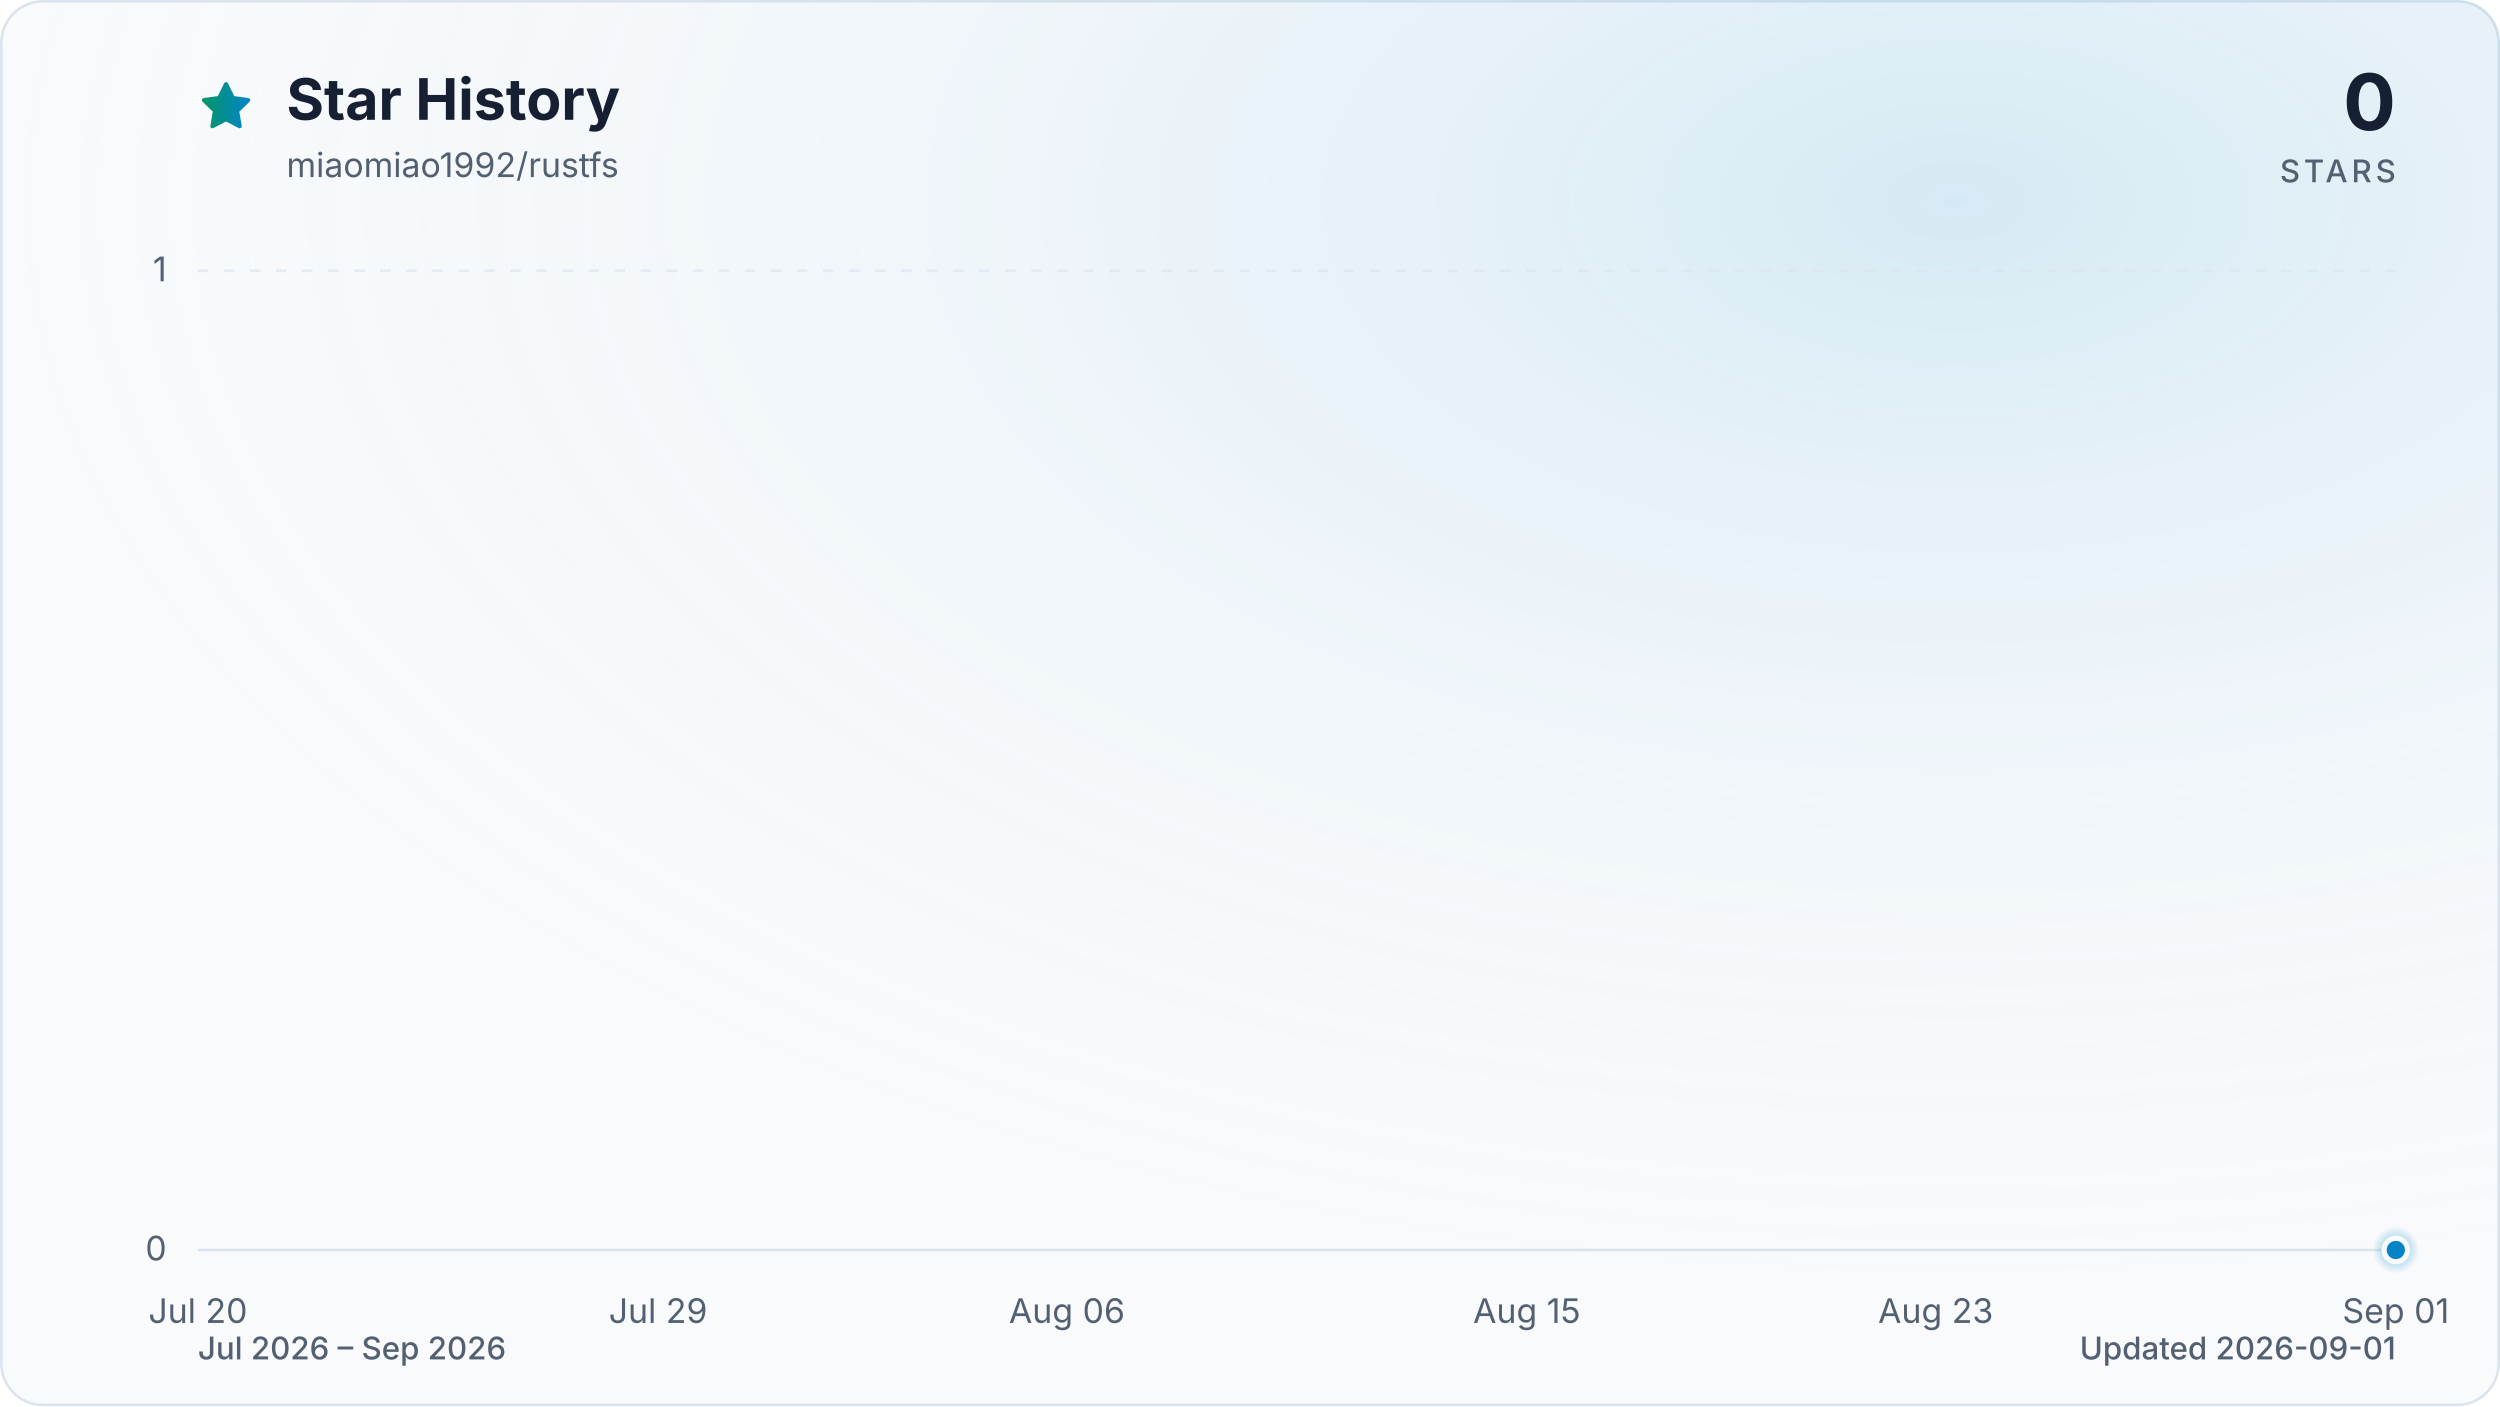
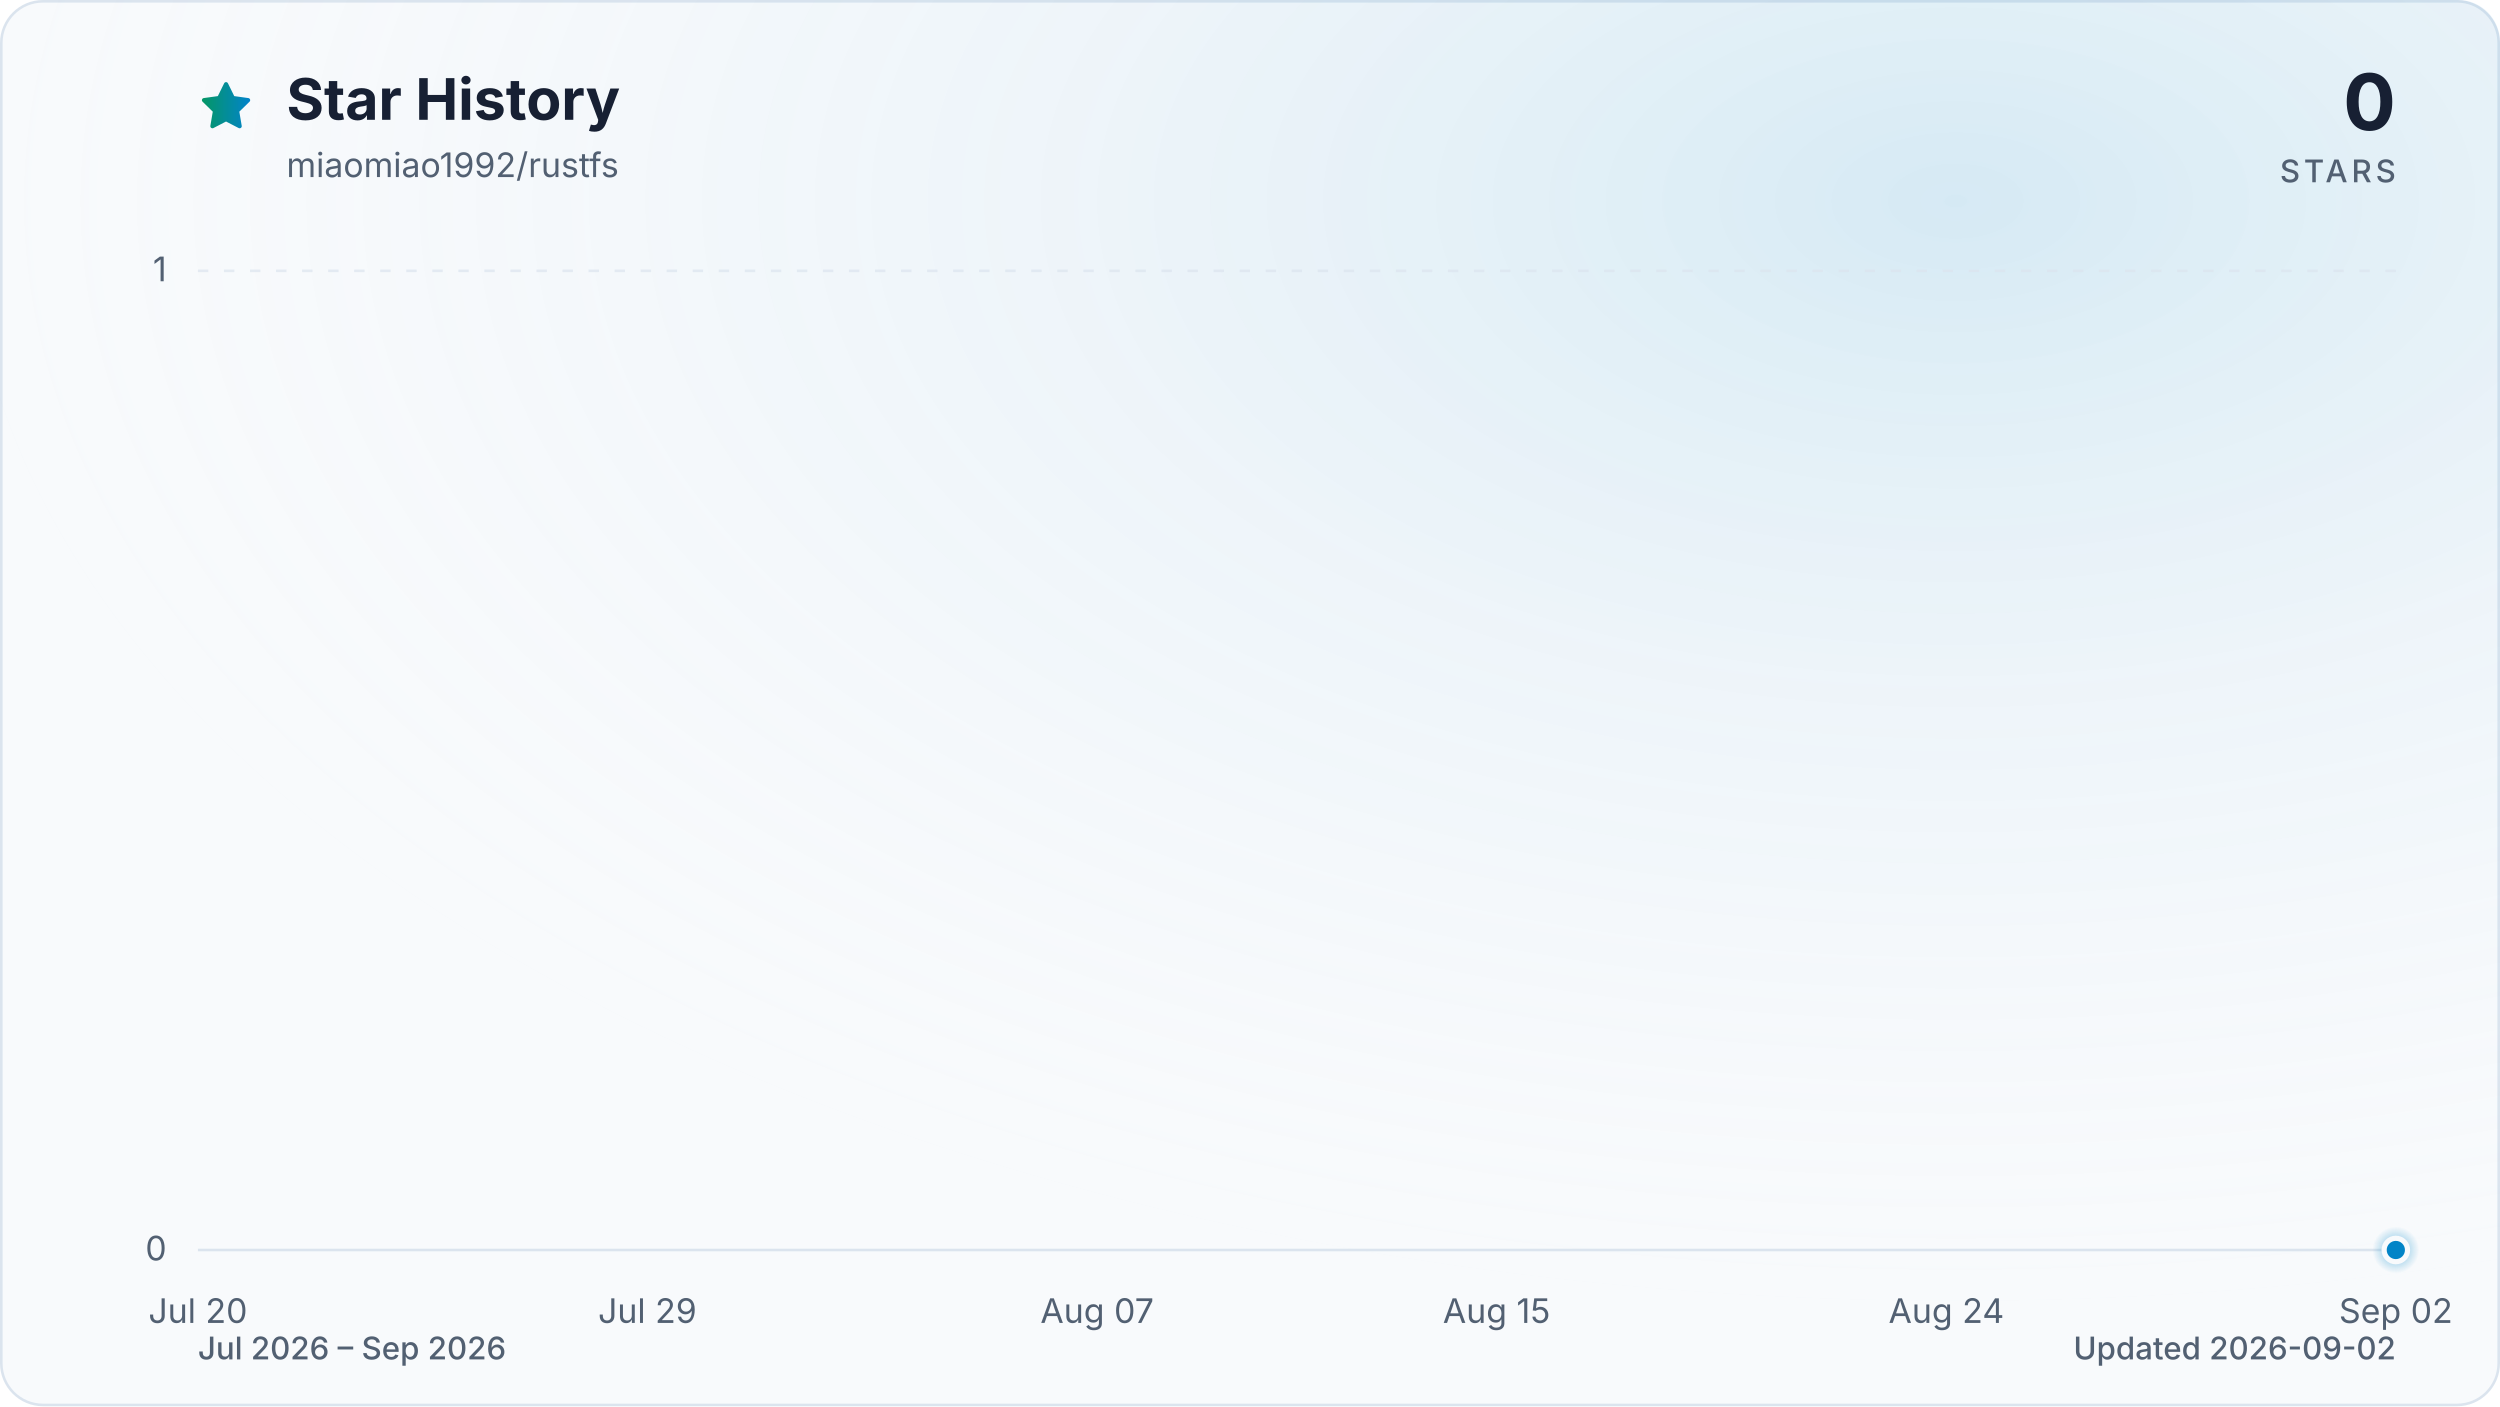
<svg xmlns="http://www.w3.org/2000/svg" viewBox="0 0 960 540" role="img" aria-labelledby="title description" data-style="gradient" data-variant="glow" data-animated="true">
  <defs>
    <linearGradient id="trend" x1="0" y1="0" x2="1" y2="0">
      <stop offset="0%" stop-color="#059669" />
      <stop offset="100%" stop-color="#0284c7" />
    </linearGradient>
    <linearGradient id="area" x1="0" y1="0" x2="0" y2="1">
      <stop offset="0%" stop-color="#059669" stop-opacity="0.30" />
      <stop offset="55%" stop-color="#0284c7" stop-opacity="0.10" />
      <stop offset="100%" stop-color="#0284c7" stop-opacity="0.01" />
    </linearGradient>
    <radialGradient id="marker-halo" cx="50%" cy="50%" r="50%">
      <stop offset="0%" stop-color="#0284c7" stop-opacity="0.55" />
      <stop offset="100%" stop-color="#0284c7" stop-opacity="0" />
    </radialGradient>
    <radialGradient id="surface-glow" cx="78%" cy="14%" r="80%">
      <stop offset="0%" stop-color="#0284c7" stop-opacity="0.14" />
      <stop offset="100%" stop-color="#f8fafc" stop-opacity="0" />
    </radialGradient>
    <filter id="trend-glow" x="-20%" y="-20%" width="140%" height="140%">
      <feGaussianBlur stdDeviation="7" />
    </filter>
  </defs>
  <style>
.trend-enter{transform-box:fill-box;transform-origin:center;animation:trend-enter 520ms cubic-bezier(0.16,1,0.3,1)}
.marker-enter{transform-box:fill-box;transform-origin:center;animation:marker-enter 320ms cubic-bezier(0.16,1,0.3,1) 200ms both}
.marker-pulse{transform-box:fill-box;transform-origin:center;animation:marker-pulse 2.6s ease-out infinite}
@keyframes trend-enter{from{opacity:.35;transform:translateY(10px)}to{opacity:1;transform:translateY(0)}}
@keyframes marker-enter{from{opacity:0;transform:scale(.4)}to{opacity:1;transform:scale(1)}}
@keyframes marker-pulse{0%{opacity:.5;transform:scale(.7)}70%,100%{opacity:0;transform:scale(2.1)}}
@media (prefers-reduced-motion:reduce){.trend-enter,.marker-enter,.marker-pulse{animation:none!important}}
@media (prefers-reduced-motion:reduce){.marker-pulse{opacity:0}}
</style>
  <rect x="0.5" y="0.5" width="959" height="539" fill="#f8fafc" stroke="#dbe4ee" stroke-width="1" rx="16" />
  <rect width="960" height="540" fill="url(#surface-glow)" rx="16" />
  <path d="M12 2.6l2.9 5.9 6.5.9-4.7 4.6 1.1 6.5-5.8-3-5.8 3 1.1-6.5-4.7-4.6 6.5-.9L12 2.6Z" transform="translate(76 30) scale(.9)" fill="url(#trend)" stroke="url(#trend)" stroke-width="1.8" stroke-linejoin="round" aria-hidden="true" />
  <text x="110" y="46" fill="#172033" font-family="ui-sans-serif, system-ui, -apple-system, BlinkMacSystemFont, 'Segoe UI', sans-serif" font-size="22" font-weight="700">Star History</text>
  <text x="110" y="68" fill="#526072" font-family="ui-sans-serif, system-ui, -apple-system, BlinkMacSystemFont, 'Segoe UI', sans-serif" font-size="13">miaomiao1992/rustfs</text>
  <text x="920" y="50" fill="#172033" font-family="ui-sans-serif, system-ui, -apple-system, BlinkMacSystemFont, 'Segoe UI', sans-serif" font-size="30" font-weight="700" text-anchor="end">0</text>
  <text x="920" y="70" fill="#526072" font-family="ui-sans-serif, system-ui, -apple-system, BlinkMacSystemFont, 'Segoe UI', sans-serif" font-size="12" font-weight="500" letter-spacing="1.5" text-anchor="end">STARS</text>
  <line x1="76" y1="480.0" x2="920" y2="480.0" stroke="#dbe4ee" stroke-width="1" stroke-dasharray="0" opacity="1" />
  <text x="64" y="484.0" fill="#526072" font-family="ui-sans-serif, system-ui, -apple-system, BlinkMacSystemFont, 'Segoe UI', sans-serif" font-size="13" text-anchor="end">0</text>
  <line x1="76" y1="104.0" x2="920" y2="104.0" stroke="#dbe4ee" stroke-width="1" stroke-dasharray="4 6" opacity="0.7" />
  <text x="64" y="108.0" fill="#526072" font-family="ui-sans-serif, system-ui, -apple-system, BlinkMacSystemFont, 'Segoe UI', sans-serif" font-size="13" text-anchor="end">1</text>
  <text x="76.0" y="508" fill="#526072" font-family="ui-sans-serif, system-ui, -apple-system, BlinkMacSystemFont, 'Segoe UI', sans-serif" font-size="13" text-anchor="middle">Jul 20</text>
-   <text x="252.7" y="508" fill="#526072" font-family="ui-sans-serif, system-ui, -apple-system, BlinkMacSystemFont, 'Segoe UI', sans-serif" font-size="13" text-anchor="middle">Jul 29</text>
-   <text x="409.7" y="508" fill="#526072" font-family="ui-sans-serif, system-ui, -apple-system, BlinkMacSystemFont, 'Segoe UI', sans-serif" font-size="13" text-anchor="middle">Aug 06</text>
-   <text x="586.3" y="508" fill="#526072" font-family="ui-sans-serif, system-ui, -apple-system, BlinkMacSystemFont, 'Segoe UI', sans-serif" font-size="13" text-anchor="middle">Aug 15</text>
-   <text x="743.3" y="508" fill="#526072" font-family="ui-sans-serif, system-ui, -apple-system, BlinkMacSystemFont, 'Segoe UI', sans-serif" font-size="13" text-anchor="middle">Aug 23</text>
-   <text x="920.0" y="508" fill="#526072" font-family="ui-sans-serif, system-ui, -apple-system, BlinkMacSystemFont, 'Segoe UI', sans-serif" font-size="13" text-anchor="middle">Sep 01</text>
+   <text x="248.6" y="508" fill="#526072" font-family="ui-sans-serif, system-ui, -apple-system, BlinkMacSystemFont, 'Segoe UI', sans-serif" font-size="13" text-anchor="middle">Jul 29</text>
+   <text x="421.3" y="508" fill="#526072" font-family="ui-sans-serif, system-ui, -apple-system, BlinkMacSystemFont, 'Segoe UI', sans-serif" font-size="13" text-anchor="middle">Aug 07</text>
+   <text x="574.7" y="508" fill="#526072" font-family="ui-sans-serif, system-ui, -apple-system, BlinkMacSystemFont, 'Segoe UI', sans-serif" font-size="13" text-anchor="middle">Aug 15</text>
+   <text x="747.4" y="508" fill="#526072" font-family="ui-sans-serif, system-ui, -apple-system, BlinkMacSystemFont, 'Segoe UI', sans-serif" font-size="13" text-anchor="middle">Aug 24</text>
+   <text x="920.0" y="508" fill="#526072" font-family="ui-sans-serif, system-ui, -apple-system, BlinkMacSystemFont, 'Segoe UI', sans-serif" font-size="13" text-anchor="middle">Sep 02</text>
  <g class="trend-enter">
-     <path d="M 76.0 480.0 C 82.5 480.0, 89.1 480.0, 95.6 480.0 C 102.2 480.0, 108.7 480.0, 115.3 480.0 C 121.8 480.0, 128.3 480.0, 134.9 480.0 C 141.4 480.0, 148.0 480.0, 154.5 480.0 C 161.1 480.0, 167.6 480.0, 174.1 480.0 C 180.7 480.0, 187.2 480.0, 193.8 480.0 C 200.3 480.0, 206.9 480.0, 213.4 480.0 C 219.9 480.0, 226.5 480.0, 233.0 480.0 C 239.6 480.0, 246.1 480.0, 252.7 480.0 C 259.2 480.0, 265.7 480.0, 272.3 480.0 C 278.8 480.0, 285.4 480.0, 291.9 480.0 C 298.4 480.0, 305.0 480.0, 311.5 480.0 C 318.1 480.0, 324.6 480.0, 331.2 480.0 C 337.7 480.0, 344.2 480.0, 350.8 480.0 C 357.3 480.0, 363.9 480.0, 370.4 480.0 C 377.0 480.0, 383.5 480.0, 390.0 480.0 C 396.6 480.0, 403.1 480.0, 409.7 480.0 C 416.2 480.0, 422.8 480.0, 429.3 480.0 C 435.8 480.0, 442.4 480.0, 448.9 480.0 C 455.5 480.0, 462.0 480.0, 468.6 480.0 C 475.1 480.0, 481.6 480.0, 488.2 480.0 C 494.7 480.0, 501.3 480.0, 507.8 480.0 C 514.4 480.0, 520.9 480.0, 527.4 480.0 C 534.0 480.0, 540.5 480.0, 547.1 480.0 C 553.6 480.0, 560.2 480.0, 566.7 480.0 C 573.2 480.0, 579.8 480.0, 586.3 480.0 C 592.9 480.0, 599.4 480.0, 606.0 480.0 C 612.5 480.0, 619.0 480.0, 625.6 480.0 C 632.1 480.0, 638.7 480.0, 645.2 480.0 C 651.8 480.0, 658.3 480.0, 664.8 480.0 C 671.4 480.0, 677.9 480.0, 684.5 480.0 C 691.0 480.0, 697.6 480.0, 704.1 480.0 C 710.6 480.0, 717.2 480.0, 723.7 480.0 C 730.3 480.0, 736.8 480.0, 743.3 480.0 C 749.9 480.0, 756.4 480.0, 763.0 480.0 C 769.5 480.0, 776.1 480.0, 782.6 480.0 C 789.1 480.0, 795.7 480.0, 802.2 480.0 C 808.8 480.0, 815.3 480.0, 821.9 480.0 C 828.4 480.0, 834.9 480.0, 841.5 480.0 C 848.0 480.0, 854.6 480.0, 861.1 480.0 C 867.7 480.0, 874.2 480.0, 880.7 480.0 C 887.3 480.0, 893.8 480.0, 900.4 480.0 C 906.9 480.0, 913.5 480.0, 920.0 480.0 L 920.0 480.0 L 76.0 480.0 Z" fill="url(#area)" />
-     <path d="M 76.0 480.0 C 82.5 480.0, 89.1 480.0, 95.6 480.0 C 102.2 480.0, 108.7 480.0, 115.3 480.0 C 121.8 480.0, 128.3 480.0, 134.9 480.0 C 141.4 480.0, 148.0 480.0, 154.5 480.0 C 161.1 480.0, 167.6 480.0, 174.1 480.0 C 180.7 480.0, 187.2 480.0, 193.8 480.0 C 200.3 480.0, 206.9 480.0, 213.4 480.0 C 219.9 480.0, 226.5 480.0, 233.0 480.0 C 239.6 480.0, 246.1 480.0, 252.7 480.0 C 259.2 480.0, 265.7 480.0, 272.3 480.0 C 278.8 480.0, 285.4 480.0, 291.9 480.0 C 298.4 480.0, 305.0 480.0, 311.5 480.0 C 318.1 480.0, 324.6 480.0, 331.2 480.0 C 337.7 480.0, 344.2 480.0, 350.8 480.0 C 357.3 480.0, 363.9 480.0, 370.4 480.0 C 377.0 480.0, 383.5 480.0, 390.0 480.0 C 396.6 480.0, 403.1 480.0, 409.7 480.0 C 416.2 480.0, 422.8 480.0, 429.3 480.0 C 435.8 480.0, 442.4 480.0, 448.9 480.0 C 455.5 480.0, 462.0 480.0, 468.6 480.0 C 475.1 480.0, 481.6 480.0, 488.2 480.0 C 494.7 480.0, 501.3 480.0, 507.8 480.0 C 514.4 480.0, 520.9 480.0, 527.4 480.0 C 534.0 480.0, 540.5 480.0, 547.1 480.0 C 553.6 480.0, 560.2 480.0, 566.7 480.0 C 573.2 480.0, 579.8 480.0, 586.3 480.0 C 592.9 480.0, 599.4 480.0, 606.0 480.0 C 612.5 480.0, 619.0 480.0, 625.6 480.0 C 632.1 480.0, 638.7 480.0, 645.2 480.0 C 651.8 480.0, 658.3 480.0, 664.8 480.0 C 671.4 480.0, 677.9 480.0, 684.5 480.0 C 691.0 480.0, 697.6 480.0, 704.1 480.0 C 710.6 480.0, 717.2 480.0, 723.7 480.0 C 730.3 480.0, 736.8 480.0, 743.3 480.0 C 749.9 480.0, 756.4 480.0, 763.0 480.0 C 769.5 480.0, 776.1 480.0, 782.6 480.0 C 789.1 480.0, 795.7 480.0, 802.2 480.0 C 808.8 480.0, 815.3 480.0, 821.9 480.0 C 828.4 480.0, 834.9 480.0, 841.5 480.0 C 848.0 480.0, 854.6 480.0, 861.1 480.0 C 867.7 480.0, 874.2 480.0, 880.7 480.0 C 887.3 480.0, 893.8 480.0, 900.4 480.0 C 906.9 480.0, 913.5 480.0, 920.0 480.0" fill="none" stroke="url(#trend)" stroke-width="12" stroke-linecap="round" stroke-linejoin="round" opacity="0.16" filter="url(#trend-glow)" />
-     <path d="M 76.0 480.0 C 82.5 480.0, 89.1 480.0, 95.6 480.0 C 102.2 480.0, 108.7 480.0, 115.3 480.0 C 121.8 480.0, 128.3 480.0, 134.9 480.0 C 141.4 480.0, 148.0 480.0, 154.5 480.0 C 161.1 480.0, 167.6 480.0, 174.1 480.0 C 180.7 480.0, 187.2 480.0, 193.8 480.0 C 200.3 480.0, 206.9 480.0, 213.4 480.0 C 219.9 480.0, 226.5 480.0, 233.0 480.0 C 239.6 480.0, 246.1 480.0, 252.7 480.0 C 259.2 480.0, 265.7 480.0, 272.3 480.0 C 278.8 480.0, 285.4 480.0, 291.9 480.0 C 298.4 480.0, 305.0 480.0, 311.5 480.0 C 318.1 480.0, 324.6 480.0, 331.2 480.0 C 337.7 480.0, 344.2 480.0, 350.8 480.0 C 357.3 480.0, 363.9 480.0, 370.4 480.0 C 377.0 480.0, 383.5 480.0, 390.0 480.0 C 396.6 480.0, 403.1 480.0, 409.7 480.0 C 416.2 480.0, 422.8 480.0, 429.3 480.0 C 435.8 480.0, 442.4 480.0, 448.9 480.0 C 455.5 480.0, 462.0 480.0, 468.6 480.0 C 475.1 480.0, 481.6 480.0, 488.2 480.0 C 494.7 480.0, 501.3 480.0, 507.8 480.0 C 514.4 480.0, 520.9 480.0, 527.4 480.0 C 534.0 480.0, 540.5 480.0, 547.1 480.0 C 553.6 480.0, 560.2 480.0, 566.7 480.0 C 573.2 480.0, 579.8 480.0, 586.3 480.0 C 592.9 480.0, 599.4 480.0, 606.0 480.0 C 612.5 480.0, 619.0 480.0, 625.6 480.0 C 632.1 480.0, 638.7 480.0, 645.2 480.0 C 651.8 480.0, 658.3 480.0, 664.8 480.0 C 671.4 480.0, 677.9 480.0, 684.5 480.0 C 691.0 480.0, 697.6 480.0, 704.1 480.0 C 710.6 480.0, 717.2 480.0, 723.7 480.0 C 730.3 480.0, 736.8 480.0, 743.3 480.0 C 749.9 480.0, 756.4 480.0, 763.0 480.0 C 769.5 480.0, 776.1 480.0, 782.6 480.0 C 789.1 480.0, 795.7 480.0, 802.2 480.0 C 808.8 480.0, 815.3 480.0, 821.9 480.0 C 828.4 480.0, 834.9 480.0, 841.5 480.0 C 848.0 480.0, 854.6 480.0, 861.1 480.0 C 867.7 480.0, 874.2 480.0, 880.7 480.0 C 887.3 480.0, 893.8 480.0, 900.4 480.0 C 906.9 480.0, 913.5 480.0, 920.0 480.0" fill="none" stroke="url(#trend)" stroke-width="3" stroke-linecap="round" stroke-linejoin="round" />
+     <path d="M 76.0 480.0 C 82.4 480.0, 88.8 480.0, 95.2 480.0 C 101.6 480.0, 108.0 480.0, 114.4 480.0 C 120.8 480.0, 127.2 480.0, 133.5 480.0 C 139.9 480.0, 146.3 480.0, 152.7 480.0 C 159.1 480.0, 165.5 480.0, 171.9 480.0 C 178.3 480.0, 184.7 480.0, 191.1 480.0 C 197.5 480.0, 203.9 480.0, 210.3 480.0 C 216.7 480.0, 223.1 480.0, 229.5 480.0 C 235.8 480.0, 242.2 480.0, 248.6 480.0 C 255.0 480.0, 261.4 480.0, 267.8 480.0 C 274.2 480.0, 280.6 480.0, 287.0 480.0 C 293.4 480.0, 299.8 480.0, 306.2 480.0 C 312.6 480.0, 319.0 480.0, 325.4 480.0 C 331.8 480.0, 338.2 480.0, 344.5 480.0 C 350.9 480.0, 357.3 480.0, 363.7 480.0 C 370.1 480.0, 376.5 480.0, 382.9 480.0 C 389.3 480.0, 395.7 480.0, 402.1 480.0 C 408.5 480.0, 414.9 480.0, 421.3 480.0 C 427.7 480.0, 434.1 480.0, 440.5 480.0 C 446.8 480.0, 453.2 480.0, 459.6 480.0 C 466.0 480.0, 472.4 480.0, 478.8 480.0 C 485.2 480.0, 491.6 480.0, 498.0 480.0 C 504.4 480.0, 510.8 480.0, 517.2 480.0 C 523.6 480.0, 530.0 480.0, 536.4 480.0 C 542.8 480.0, 549.2 480.0, 555.5 480.0 C 561.9 480.0, 568.3 480.0, 574.7 480.0 C 581.1 480.0, 587.5 480.0, 593.9 480.0 C 600.3 480.0, 606.7 480.0, 613.1 480.0 C 619.5 480.0, 625.9 480.0, 632.3 480.0 C 638.7 480.0, 645.1 480.0, 651.5 480.0 C 657.8 480.0, 664.2 480.0, 670.6 480.0 C 677.0 480.0, 683.4 480.0, 689.8 480.0 C 696.2 480.0, 702.6 480.0, 709.0 480.0 C 715.4 480.0, 721.8 480.0, 728.2 480.0 C 734.6 480.0, 741.0 480.0, 747.4 480.0 C 753.8 480.0, 760.2 480.0, 766.5 480.0 C 772.9 480.0, 779.3 480.0, 785.7 480.0 C 792.1 480.0, 798.5 480.0, 804.9 480.0 C 811.3 480.0, 817.7 480.0, 824.1 480.0 C 830.5 480.0, 836.9 480.0, 843.3 480.0 C 849.7 480.0, 856.1 480.0, 862.5 480.0 C 868.8 480.0, 875.2 480.0, 881.6 480.0 C 888.0 480.0, 894.4 480.0, 900.8 480.0 C 907.2 480.0, 913.6 480.0, 920.0 480.0 L 920.0 480.0 L 76.0 480.0 Z" fill="url(#area)" />
+     <path d="M 76.0 480.0 C 82.4 480.0, 88.8 480.0, 95.2 480.0 C 101.6 480.0, 108.0 480.0, 114.4 480.0 C 120.8 480.0, 127.2 480.0, 133.5 480.0 C 139.9 480.0, 146.3 480.0, 152.7 480.0 C 159.1 480.0, 165.5 480.0, 171.9 480.0 C 178.3 480.0, 184.7 480.0, 191.1 480.0 C 197.5 480.0, 203.9 480.0, 210.3 480.0 C 216.7 480.0, 223.1 480.0, 229.5 480.0 C 235.8 480.0, 242.2 480.0, 248.6 480.0 C 255.0 480.0, 261.4 480.0, 267.8 480.0 C 274.2 480.0, 280.6 480.0, 287.0 480.0 C 293.4 480.0, 299.8 480.0, 306.2 480.0 C 312.6 480.0, 319.0 480.0, 325.4 480.0 C 331.8 480.0, 338.2 480.0, 344.5 480.0 C 350.9 480.0, 357.3 480.0, 363.7 480.0 C 370.1 480.0, 376.5 480.0, 382.9 480.0 C 389.3 480.0, 395.7 480.0, 402.1 480.0 C 408.5 480.0, 414.9 480.0, 421.3 480.0 C 427.7 480.0, 434.1 480.0, 440.5 480.0 C 446.8 480.0, 453.2 480.0, 459.6 480.0 C 466.0 480.0, 472.4 480.0, 478.8 480.0 C 485.2 480.0, 491.6 480.0, 498.0 480.0 C 504.4 480.0, 510.8 480.0, 517.2 480.0 C 523.6 480.0, 530.0 480.0, 536.4 480.0 C 542.8 480.0, 549.2 480.0, 555.5 480.0 C 561.9 480.0, 568.3 480.0, 574.7 480.0 C 581.1 480.0, 587.5 480.0, 593.9 480.0 C 600.3 480.0, 606.7 480.0, 613.1 480.0 C 619.5 480.0, 625.9 480.0, 632.3 480.0 C 638.7 480.0, 645.1 480.0, 651.5 480.0 C 657.8 480.0, 664.2 480.0, 670.6 480.0 C 677.0 480.0, 683.4 480.0, 689.8 480.0 C 696.2 480.0, 702.6 480.0, 709.0 480.0 C 715.4 480.0, 721.8 480.0, 728.2 480.0 C 734.6 480.0, 741.0 480.0, 747.4 480.0 C 753.8 480.0, 760.2 480.0, 766.5 480.0 C 772.9 480.0, 779.3 480.0, 785.7 480.0 C 792.1 480.0, 798.5 480.0, 804.9 480.0 C 811.3 480.0, 817.7 480.0, 824.1 480.0 C 830.5 480.0, 836.9 480.0, 843.3 480.0 C 849.7 480.0, 856.1 480.0, 862.5 480.0 C 868.8 480.0, 875.2 480.0, 881.6 480.0 C 888.0 480.0, 894.4 480.0, 900.8 480.0 C 907.2 480.0, 913.6 480.0, 920.0 480.0" fill="none" stroke="url(#trend)" stroke-width="12" stroke-linecap="round" stroke-linejoin="round" opacity="0.16" filter="url(#trend-glow)" />
+     <path d="M 76.0 480.0 C 82.4 480.0, 88.8 480.0, 95.2 480.0 C 101.6 480.0, 108.0 480.0, 114.4 480.0 C 120.8 480.0, 127.2 480.0, 133.5 480.0 C 139.9 480.0, 146.3 480.0, 152.7 480.0 C 159.1 480.0, 165.5 480.0, 171.9 480.0 C 178.3 480.0, 184.7 480.0, 191.1 480.0 C 197.5 480.0, 203.9 480.0, 210.3 480.0 C 216.7 480.0, 223.1 480.0, 229.5 480.0 C 235.8 480.0, 242.2 480.0, 248.6 480.0 C 255.0 480.0, 261.4 480.0, 267.8 480.0 C 274.2 480.0, 280.6 480.0, 287.0 480.0 C 293.4 480.0, 299.8 480.0, 306.2 480.0 C 312.6 480.0, 319.0 480.0, 325.4 480.0 C 331.8 480.0, 338.2 480.0, 344.5 480.0 C 350.9 480.0, 357.3 480.0, 363.7 480.0 C 370.1 480.0, 376.5 480.0, 382.9 480.0 C 389.3 480.0, 395.7 480.0, 402.1 480.0 C 408.5 480.0, 414.9 480.0, 421.3 480.0 C 427.7 480.0, 434.1 480.0, 440.5 480.0 C 446.8 480.0, 453.2 480.0, 459.6 480.0 C 466.0 480.0, 472.4 480.0, 478.8 480.0 C 485.2 480.0, 491.6 480.0, 498.0 480.0 C 504.4 480.0, 510.8 480.0, 517.2 480.0 C 523.6 480.0, 530.0 480.0, 536.4 480.0 C 542.8 480.0, 549.2 480.0, 555.5 480.0 C 561.9 480.0, 568.3 480.0, 574.7 480.0 C 581.1 480.0, 587.5 480.0, 593.9 480.0 C 600.3 480.0, 606.7 480.0, 613.1 480.0 C 619.5 480.0, 625.9 480.0, 632.3 480.0 C 638.7 480.0, 645.1 480.0, 651.5 480.0 C 657.8 480.0, 664.2 480.0, 670.6 480.0 C 677.0 480.0, 683.4 480.0, 689.8 480.0 C 696.2 480.0, 702.6 480.0, 709.0 480.0 C 715.4 480.0, 721.8 480.0, 728.2 480.0 C 734.6 480.0, 741.0 480.0, 747.4 480.0 C 753.8 480.0, 760.2 480.0, 766.5 480.0 C 772.9 480.0, 779.3 480.0, 785.7 480.0 C 792.1 480.0, 798.5 480.0, 804.9 480.0 C 811.3 480.0, 817.7 480.0, 824.1 480.0 C 830.5 480.0, 836.9 480.0, 843.3 480.0 C 849.7 480.0, 856.1 480.0, 862.5 480.0 C 868.8 480.0, 875.2 480.0, 881.6 480.0 C 888.0 480.0, 894.4 480.0, 900.8 480.0 C 907.2 480.0, 913.6 480.0, 920.0 480.0" fill="none" stroke="url(#trend)" stroke-width="3" stroke-linecap="round" stroke-linejoin="round" />
  </g>
  <g class="marker-enter">
    <circle class="marker-pulse" cx="920.0" cy="480.0" r="9" fill="url(#marker-halo)" />
    <circle cx="920.0" cy="480.0" r="4.5" fill="#0284c7" stroke="#f8fafc" stroke-width="2" />
  </g>
  <text x="76" y="522" fill="#526072" font-family="ui-sans-serif, system-ui, -apple-system, BlinkMacSystemFont, 'Segoe UI', sans-serif" font-size="12" font-weight="500">Jul 2026 – Sep 2026</text>
-   <text x="920" y="522" fill="#526072" font-family="ui-sans-serif, system-ui, -apple-system, BlinkMacSystemFont, 'Segoe UI', sans-serif" font-size="12" font-weight="500" text-anchor="end">Updated 2026-09-01</text>
+   <text x="920" y="522" fill="#526072" font-family="ui-sans-serif, system-ui, -apple-system, BlinkMacSystemFont, 'Segoe UI', sans-serif" font-size="12" font-weight="500" text-anchor="end">Updated 2026-09-02</text>
</svg>
